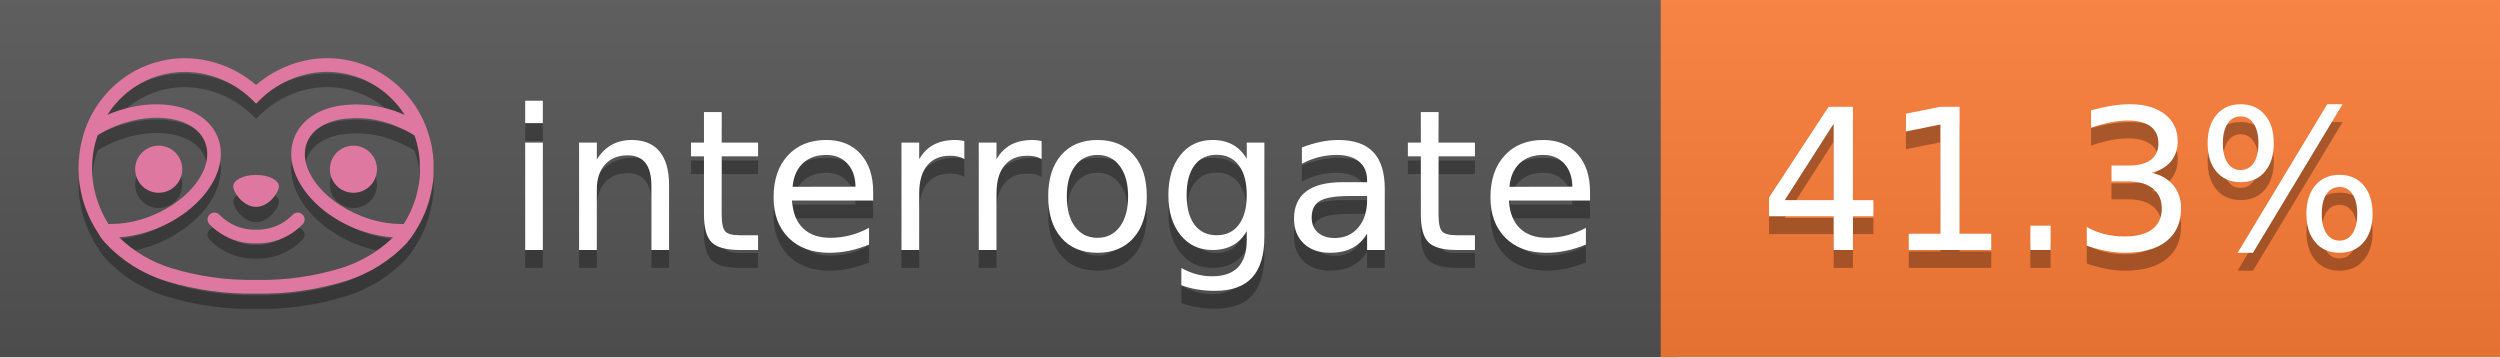
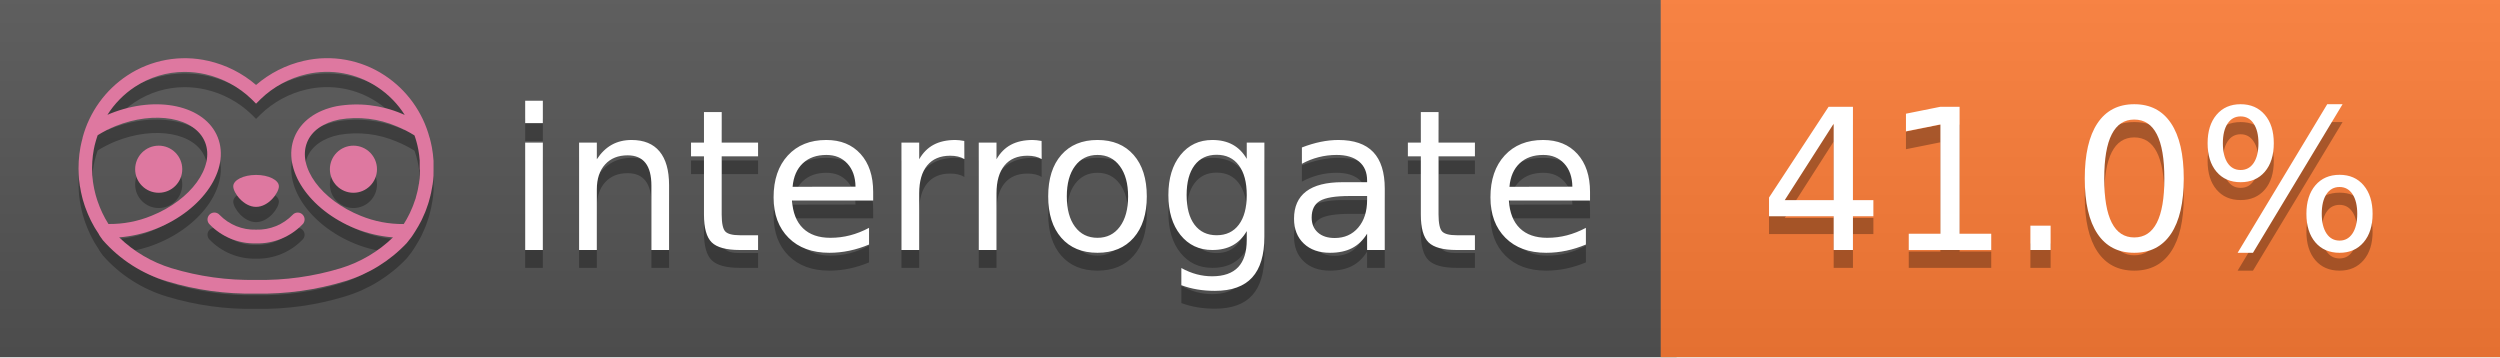
<svg xmlns="http://www.w3.org/2000/svg" width="140" height="20" viewBox="0 0 140 20" version="1.1" xml:space="preserve" style="fill-rule:evenodd;clip-rule:evenodd;stroke-linejoin:round;stroke-miterlimit:2;">
  <g transform="matrix(1,0,0,1,22,0)">
    <g id="backgrounds" transform="matrix(1.32789,0,0,1,-22.3892,0)">
      <rect x="0" y="0" width="71" height="20" style="fill:rgb(85,85,85);" />
    </g>
    <rect x="71" y="0" width="47" height="20" data-interrogate="color" style="fill:#fe7d37" />
    <g transform="matrix(1.19746,0,0,1,-22.3744,-4.85723e-16)">
      <rect x="0" y="0" width="118" height="20" style="fill:url(#_Linear1);" />
    </g>
  </g>
  <g fill="#fff" text-anchor="middle" font-family="DejaVu Sans,Verdana,Geneva,sans-serif" font-size="110">
    <text x="590" y="150" fill="#010101" fill-opacity=".3" transform="scale(.1)" textLength="610">interrogate</text>
    <text x="590" y="140" transform="scale(.1)" textLength="610">interrogate</text>
-     <text x="1160" y="150" fill="#010101" fill-opacity=".3" transform="scale(.1)" textLength="370" data-interrogate="result">41.3%</text>
-     <text x="1160" y="140" transform="scale(.1)" textLength="370" data-interrogate="result">41.3%</text>
+     <text x="1160" y="150" fill="#010101" fill-opacity=".3" transform="scale(.1)" textLength="370" data-interrogate="result">41.0%</text>
+     <text x="1160" y="140" transform="scale(.1)" textLength="370" data-interrogate="result">41.0%</text>
  </g>
  <g id="logo-shadow" transform="matrix(0.854876,0,0,0.854876,-6.73514,1.732)">
    <g transform="matrix(0.299012,0,0,0.299012,9.70229,-6.68582)">
      <path d="M50,64.25C52.76,64.25 55,61.13 55,59.75C55,58.37 52.76,57.25 50,57.25C47.24,57.25 45,58.37 45,59.75C45,61.13 47.24,64.25 50,64.25Z" style="fill:rgb(1,1,1);fill-opacity:0.3;fill-rule:nonzero;" />
    </g>
    <g transform="matrix(0.299012,0,0,0.299012,9.70229,-6.68582)">
      <path d="M88,49.05C86.506,43.475 83.018,38.638 78.2,35.46C72.969,32.002 66.539,30.844 60.43,32.26C56.576,33.145 52.995,34.958 50,37.54C46.998,34.958 43.411,33.149 39.55,32.27C33.441,30.853 27.011,32.011 21.78,35.47C16.97,38.652 13.489,43.489 12,49.06L12,49.13C11.82,49.79 11.66,50.46 11.53,51.13C11.146,53.207 11.021,55.323 11.16,57.43C11.16,58.03 11.26,58.63 11.34,59.23C11.34,59.51 11.43,59.79 11.48,60.07C11.53,60.35 11.58,60.68 11.64,60.98C11.7,61.28 11.8,61.69 11.89,62.05C11.98,62.41 11.99,62.47 12.05,62.68C12.16,63.07 12.28,63.46 12.41,63.84L12.58,64.34C12.72,64.74 12.88,65.14 13.04,65.53L13.23,65.98C13.403,66.373 13.583,66.767 13.77,67.16L13.99,67.59C14.19,67.97 14.39,68.35 14.61,68.73L14.87,69.15C15.1,69.52 15.33,69.89 15.58,70.26L15.58,70.32L15.99,70.93C16.14,71.14 16.29,71.36 16.45,71.57C20.206,75.83 25.086,78.95 30.53,80.57C36.839,82.48 43.41,83.385 50,83.25C56.599,83.374 63.177,82.456 69.49,80.53C74.644,78.978 79.303,76.102 83,72.19C83.34,71.78 83.65,71.35 84,70.92L84.18,70.66L84.33,70.44L84.41,70.32C84.55,70.12 84.67,69.9 84.81,69.7C85.07,69.3 85.32,68.89 85.55,68.48C85.78,68.07 86.02,67.65 86.23,67.22C86.31,67.05 86.39,66.88 86.47,66.7C86.67,66.28 86.85,65.87 87.03,65.44L87.23,64.92C87.397,64.487 87.55,64.05 87.69,63.61L87.85,63.09C87.98,62.64 88.1,62.19 88.21,61.74C88.21,61.57 88.3,61.39 88.33,61.22C88.43,60.75 88.52,60.22 88.6,59.79C88.6,59.64 88.66,59.49 88.68,59.33C88.77,58.71 88.84,58.08 88.88,57.45L88.88,54.17C88.817,53.164 88.693,52.162 88.51,51.17C88.38,50.5 88.23,49.84 88.05,49.17L88,49.05ZM85.89,56.44L85.89,57.23C85.89,57.78 85.79,58.32 85.72,58.86C85.72,59.01 85.72,59.15 85.65,59.3C85.59,59.7 85.51,60.11 85.43,60.51L85.32,60.99C85.23,61.38 85.12,61.77 85.01,62.16C85.01,62.31 84.93,62.46 84.88,62.6C84.74,63.04 84.59,63.47 84.42,63.9L84.27,64.28C84.1,64.71 83.91,65.14 83.71,65.56C83.51,65.98 83.43,66.12 83.28,66.4L83.01,66.91C82.83,67.223 82.643,67.537 82.45,67.85L82.35,68.01C79.121,68.047 75.918,67.434 72.93,66.21C64.27,62.74 59,55.52 61.18,50.11C62.18,47.6 64.7,45.82 68.26,45.11C72.489,44.395 76.835,44.908 80.78,46.59C82.141,47.144 83.453,47.813 84.7,48.59C84.76,48.76 84.82,48.93 84.88,49.1C84.94,49.27 85.05,49.63 85.12,49.9C85.28,50.5 85.44,51.1 85.55,51.73C85.691,52.507 85.792,53.292 85.85,54.08L85.85,55.89C85.85,56.12 85.91,56.25 85.91,56.45L85.89,56.44ZM17.66,68C16.668,66.435 15.869,64.756 15.28,63L15.17,62.68C15.06,62.35 14.96,62.01 14.87,61.68C14.823,61.493 14.777,61.31 14.73,61.13C14.66,60.84 14.59,60.55 14.53,60.27C14.47,59.99 14.43,59.72 14.38,59.44C14.33,59.16 14.3,59 14.27,58.78C14.2,58.27 14.15,57.78 14.11,57.23L14.11,57.03C14.008,55.236 14.122,53.437 14.45,51.67C14.56,51.06 14.71,50.46 14.88,49.87C14.96,49.59 15.04,49.32 15.13,49.05C15.22,48.78 15.24,48.72 15.3,48.55C16.548,47.774 17.859,47.105 19.22,46.55C27.86,43.09 36.65,44.67 38.82,50.08C40.99,55.49 35.73,62.74 27.09,66.2C24.101,67.431 20.893,68.043 17.66,68ZM68.57,77.68C62.554,79.508 56.287,80.376 50,80.25C43.737,80.37 37.495,79.506 31.5,77.69C27.185,76.38 23.243,74.062 20,70.93C22.815,70.706 25.58,70.055 28.2,69C38.37,64.92 44.39,56 41.6,49C38.81,42 28.27,39.72 18.1,43.8L17.43,44.09C18.973,41.648 21.019,39.561 23.43,37.97C26.671,35.824 30.473,34.68 34.36,34.68C35.884,34.681 37.404,34.852 38.89,35.19C42.694,36.049 46.191,37.935 49,40.64L50,41.64L51,40.64C53.797,37.937 57.279,36.049 61.07,35.18C66.402,33.947 72.014,34.968 76.57,38C78.98,39.588 81.026,41.671 82.57,44.11L81.9,43.82C77.409,41.921 72.464,41.355 67.66,42.19C63.08,43.12 59.79,45.54 58.39,49.02C55.6,55.97 61.62,64.94 71.79,69.02C74.414,70.07 77.182,70.714 80,70.93C76.776,74.05 72.859,76.363 68.57,77.68Z" style="fill:rgb(1,1,1);fill-opacity:0.3;fill-rule:nonzero;" />
    </g>
    <g transform="matrix(0.299012,0,0,0.299012,9.70229,-6.68582)">
      <circle cx="71.33" cy="56" r="5.16" style="fill:rgb(1,1,1);fill-opacity:0.3;" />
    </g>
    <g transform="matrix(0.299012,0,0,0.299012,9.70229,-6.68582)">
      <circle cx="28.67" cy="56" r="5.16" style="fill:rgb(1,1,1);fill-opacity:0.3;" />
    </g>
    <g transform="matrix(0.299012,0,0,0.299012,9.70229,-6.68582)">
      <path d="M58,66C55.912,68.161 53.003,69.339 50,69.24C46.997,69.339 44.088,68.161 42,66C41.714,65.677 41.302,65.491 40.87,65.491C40.042,65.491 39.361,66.172 39.361,67C39.361,67.368 39.496,67.724 39.74,68C42.403,70.804 46.134,72.35 50,72.25C53.862,72.347 57.59,70.802 60.25,68C60.495,67.725 60.63,67.369 60.63,67C60.63,66.174 59.951,65.495 59.125,65.495C58.695,65.495 58.285,65.679 58,66Z" style="fill:rgb(1,1,1);fill-opacity:0.3;fill-rule:nonzero;" />
    </g>
  </g>
  <g id="logo-pink" transform="matrix(0.854876,0,0,0.854876,-6.73514,0.877124)">
    <g transform="matrix(0.299012,0,0,0.299012,9.70229,-6.68582)">
      <path d="M50,64.25C52.76,64.25 55,61.13 55,59.75C55,58.37 52.76,57.25 50,57.25C47.24,57.25 45,58.37 45,59.75C45,61.13 47.24,64.25 50,64.25Z" style="fill:rgb(222,120,160);fill-rule:nonzero;" />
    </g>
    <g transform="matrix(0.299012,0,0,0.299012,9.70229,-6.68582)">
      <path d="M88,49.05C86.506,43.475 83.018,38.638 78.2,35.46C72.969,32.002 66.539,30.844 60.43,32.26C56.576,33.145 52.995,34.958 50,37.54C46.998,34.958 43.411,33.149 39.55,32.27C33.441,30.853 27.011,32.011 21.78,35.47C16.97,38.652 13.489,43.489 12,49.06L12,49.13C11.82,49.79 11.66,50.46 11.53,51.13C11.146,53.207 11.021,55.323 11.16,57.43C11.16,58.03 11.26,58.63 11.34,59.23C11.34,59.51 11.43,59.79 11.48,60.07C11.53,60.35 11.58,60.68 11.64,60.98C11.7,61.28 11.8,61.69 11.89,62.05C11.98,62.41 11.99,62.47 12.05,62.68C12.16,63.07 12.28,63.46 12.41,63.84L12.58,64.34C12.72,64.74 12.88,65.14 13.04,65.53L13.23,65.98C13.403,66.373 13.583,66.767 13.77,67.16L13.99,67.59C14.19,67.97 14.39,68.35 14.61,68.73L14.87,69.15C15.1,69.52 15.33,69.89 15.58,70.26L15.58,70.32L15.99,70.93C16.14,71.14 16.29,71.36 16.45,71.57C20.206,75.83 25.086,78.95 30.53,80.57C36.839,82.48 43.41,83.385 50,83.25C56.599,83.374 63.177,82.456 69.49,80.53C74.644,78.978 79.303,76.102 83,72.19C83.34,71.78 83.65,71.35 84,70.92L84.18,70.66L84.33,70.44L84.41,70.32C84.55,70.12 84.67,69.9 84.81,69.7C85.07,69.3 85.32,68.89 85.55,68.48C85.78,68.07 86.02,67.65 86.23,67.22C86.31,67.05 86.39,66.88 86.47,66.7C86.67,66.28 86.85,65.87 87.03,65.44L87.23,64.92C87.397,64.487 87.55,64.05 87.69,63.61L87.85,63.09C87.98,62.64 88.1,62.19 88.21,61.74C88.21,61.57 88.3,61.39 88.33,61.22C88.43,60.75 88.52,60.22 88.6,59.79C88.6,59.64 88.66,59.49 88.68,59.33C88.77,58.71 88.84,58.08 88.88,57.45L88.88,54.17C88.817,53.164 88.693,52.162 88.51,51.17C88.38,50.5 88.23,49.84 88.05,49.17L88,49.05ZM85.89,56.44L85.89,57.23C85.89,57.78 85.79,58.32 85.72,58.86C85.72,59.01 85.72,59.15 85.65,59.3C85.59,59.7 85.51,60.11 85.43,60.51L85.32,60.99C85.23,61.38 85.12,61.77 85.01,62.16C85.01,62.31 84.93,62.46 84.88,62.6C84.74,63.04 84.59,63.47 84.42,63.9L84.27,64.28C84.1,64.71 83.91,65.14 83.71,65.56C83.51,65.98 83.43,66.12 83.28,66.4L83.01,66.91C82.83,67.223 82.643,67.537 82.45,67.85L82.35,68.01C79.121,68.047 75.918,67.434 72.93,66.21C64.27,62.74 59,55.52 61.18,50.11C62.18,47.6 64.7,45.82 68.26,45.11C72.489,44.395 76.835,44.908 80.78,46.59C82.141,47.144 83.453,47.813 84.7,48.59C84.76,48.76 84.82,48.93 84.88,49.1C84.94,49.27 85.05,49.63 85.12,49.9C85.28,50.5 85.44,51.1 85.55,51.73C85.691,52.507 85.792,53.292 85.85,54.08L85.85,55.89C85.85,56.12 85.91,56.25 85.91,56.45L85.89,56.44ZM17.66,68C16.668,66.435 15.869,64.756 15.28,63L15.17,62.68C15.06,62.35 14.96,62.01 14.87,61.68C14.823,61.493 14.777,61.31 14.73,61.13C14.66,60.84 14.59,60.55 14.53,60.27C14.47,59.99 14.43,59.72 14.38,59.44C14.33,59.16 14.3,59 14.27,58.78C14.2,58.27 14.15,57.78 14.11,57.23L14.11,57.03C14.008,55.236 14.122,53.437 14.45,51.67C14.56,51.06 14.71,50.46 14.88,49.87C14.96,49.59 15.04,49.32 15.13,49.05C15.22,48.78 15.24,48.72 15.3,48.55C16.548,47.774 17.859,47.105 19.22,46.55C27.86,43.09 36.65,44.67 38.82,50.08C40.99,55.49 35.73,62.74 27.09,66.2C24.101,67.431 20.893,68.043 17.66,68ZM68.57,77.68C62.554,79.508 56.287,80.376 50,80.25C43.737,80.37 37.495,79.506 31.5,77.69C27.185,76.38 23.243,74.062 20,70.93C22.815,70.706 25.58,70.055 28.2,69C38.37,64.92 44.39,56 41.6,49C38.81,42 28.27,39.72 18.1,43.8L17.43,44.09C18.973,41.648 21.019,39.561 23.43,37.97C26.671,35.824 30.473,34.68 34.36,34.68C35.884,34.681 37.404,34.852 38.89,35.19C42.694,36.049 46.191,37.935 49,40.64L50,41.64L51,40.64C53.797,37.937 57.279,36.049 61.07,35.18C66.402,33.947 72.014,34.968 76.57,38C78.98,39.588 81.026,41.671 82.57,44.11L81.9,43.82C77.409,41.921 72.464,41.355 67.66,42.19C63.08,43.12 59.79,45.54 58.39,49.02C55.6,55.97 61.62,64.94 71.79,69.02C74.414,70.07 77.182,70.714 80,70.93C76.776,74.05 72.859,76.363 68.57,77.68Z" style="fill:rgb(222,120,160);fill-rule:nonzero;" />
    </g>
    <g transform="matrix(0.299012,0,0,0.299012,9.70229,-6.68582)">
      <circle cx="71.33" cy="56" r="5.16" style="fill:rgb(222,120,160);" />
    </g>
    <g transform="matrix(0.299012,0,0,0.299012,9.70229,-6.68582)">
      <circle cx="28.67" cy="56" r="5.16" style="fill:rgb(222,120,160);" />
    </g>
    <g transform="matrix(0.299012,0,0,0.299012,9.70229,-6.68582)">
      <path d="M58,66C55.912,68.161 53.003,69.339 50,69.24C46.997,69.339 44.088,68.161 42,66C41.714,65.677 41.302,65.491 40.87,65.491C40.042,65.491 39.361,66.172 39.361,67C39.361,67.368 39.496,67.724 39.74,68C42.403,70.804 46.134,72.35 50,72.25C53.862,72.347 57.59,70.802 60.25,68C60.495,67.725 60.63,67.369 60.63,67C60.63,66.174 59.951,65.495 59.125,65.495C58.695,65.495 58.285,65.679 58,66Z" style="fill:rgb(222,120,160);fill-rule:nonzero;" />
    </g>
  </g>
  <defs>
    <linearGradient id="_Linear1" x1="0" y1="0" x2="1" y2="0" gradientUnits="userSpaceOnUse" gradientTransform="matrix(1.22465e-15,20,-20,1.22465e-15,0,0)">
      <stop offset="0" style="stop-color:rgb(187,187,187);stop-opacity:0.1" />
      <stop offset="1" style="stop-color:black;stop-opacity:0.1" />
    </linearGradient>
  </defs>
</svg>
